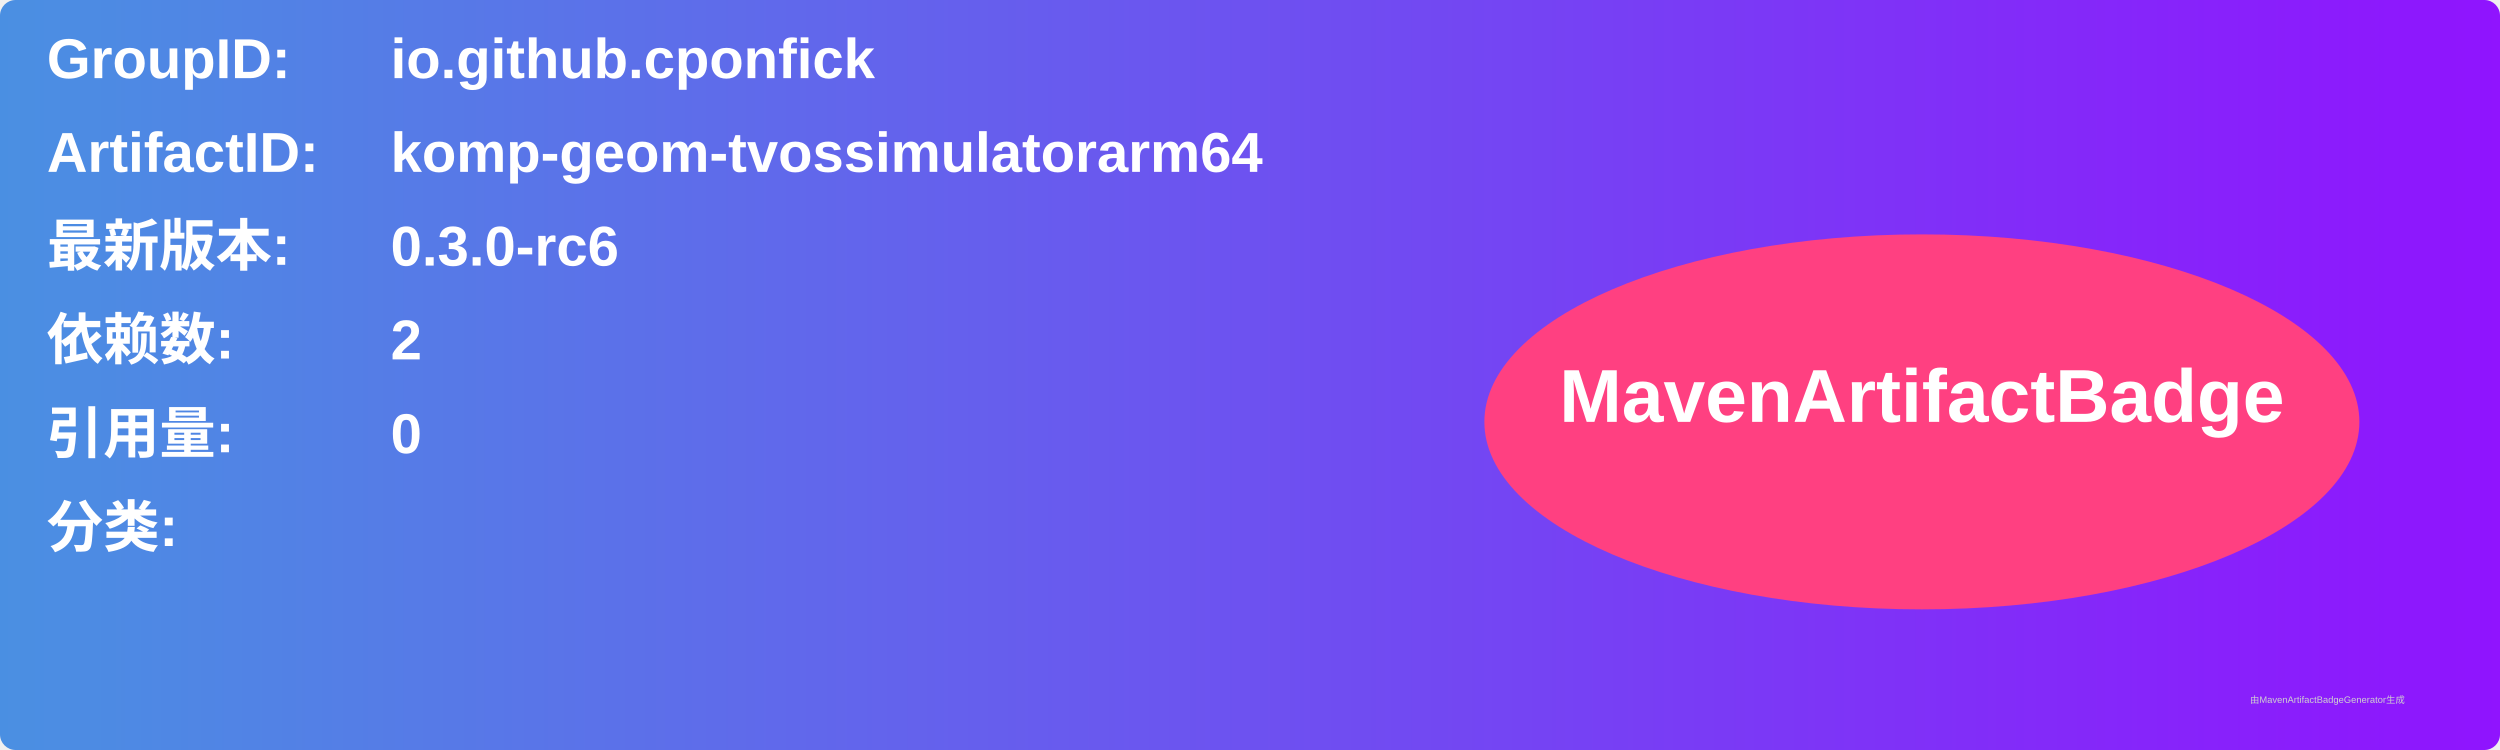
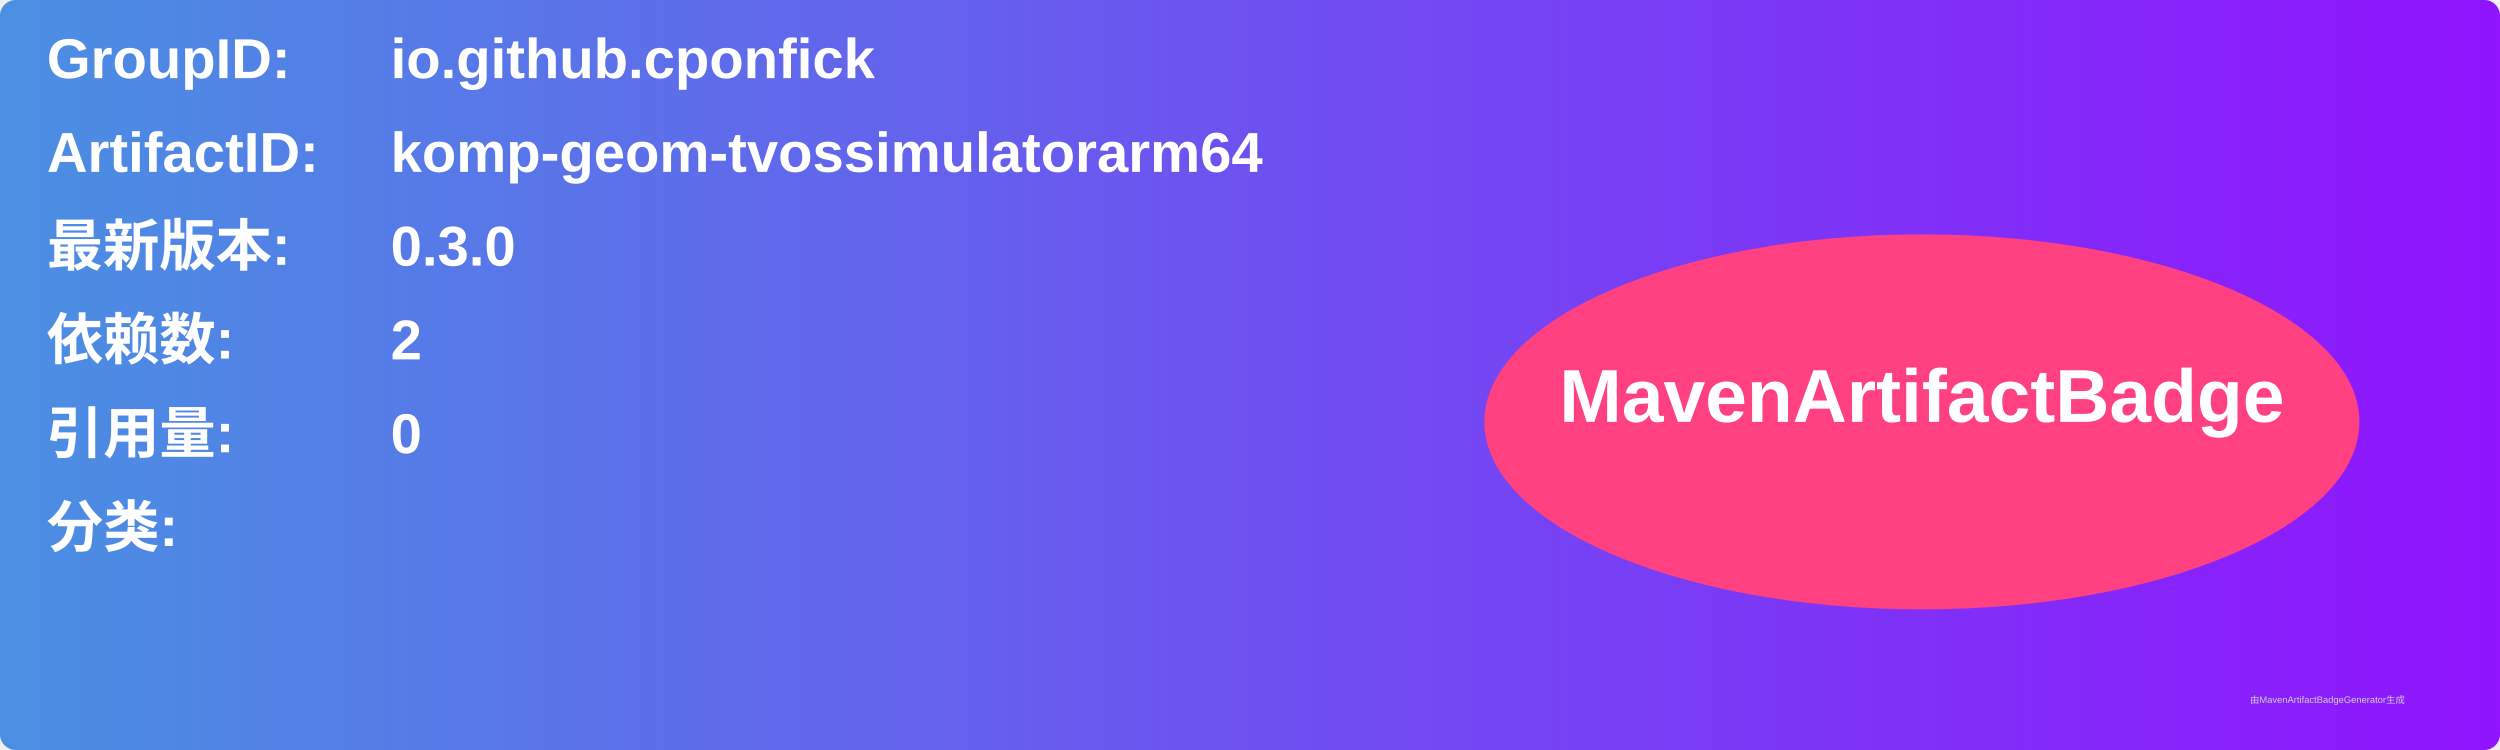
<svg xmlns="http://www.w3.org/2000/svg" width="800" height="240" viewBox="0 0 800 240">
  <linearGradient id="grad" x1="0%" y1="0%" x2="100%" y2="0%">
    <stop offset="0%" stop-color="#4a90e2" />
    <stop offset="100%" stop-color="#9013fe" />
  </linearGradient>
  <rect width="100%" height="100%" rx="5" ry="5" fill="url(#grad)" />
  <g transform="translate(15, 15)">
    <text x="0" y="10" font-family="Arial" font-size="18" fill="white" font-weight="bold" width="260">GroupID:</text>
    <text x="110" y="10" font-family="Arial" font-size="18" fill="white" font-weight="bold" width="460">io.github.cponfick</text>
    <text x="0" y="40" font-family="Arial" font-size="18" fill="white" font-weight="bold" width="260">ArtifactID:</text>
    <text x="110" y="40" font-family="Arial" font-size="18" fill="white" font-weight="bold" width="460">komp-geom-tvossimulatorarm64</text>
    <text x="0" y="70" font-family="Arial" font-size="18" fill="white" font-weight="bold">最新版本:</text>
    <text x="110" y="70" font-family="Arial" font-size="18" fill="white" font-weight="bold">
-       <tspan font-weight="bold">0.3.0-rc6</tspan>
+       <tspan font-weight="bold">0.3.0</tspan>
    </text>
    <text x="0" y="100" font-family="Arial" font-size="18" fill="white" font-weight="bold">依赖数: </text>
    <text x="110" y="100" font-family="Arial" font-size="18" fill="white">
      <tspan font-weight="bold">2</tspan>
    </text>
    <text x="0" y="130" font-family="Arial" font-size="18" fill="white" font-weight="bold">引用量: </text>
    <text x="110" y="130" font-family="Arial" font-size="18" fill="white">
      <tspan font-weight="bold">0</tspan>
    </text>
    <text x="0" y="160" font-family="Arial" font-size="18" fill="white" font-weight="bold">分类:</text>
    <text x="10" y="190" font-family="Arial" font-size="10" fill="white">
      <tspan font-weight="bold" />
    </text>
    <ellipse cx="600" cy="120" rx="140" ry="60" fill="#ff4081" />
    <text x="600" y="120" text-anchor="middle" font-family="Arial" font-size="24" fill="white" font-weight="bold">MavenArtifactBadge</text>
  </g>
  <text x="720" y="225" font-family="Arial" font-size="3" fill="#d0d0d0">由MavenArtifactBadgeGenerator生成</text>
</svg>
